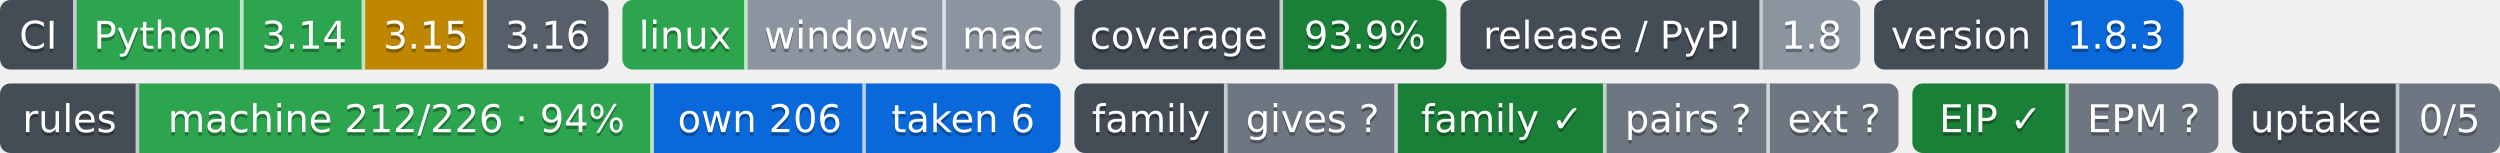
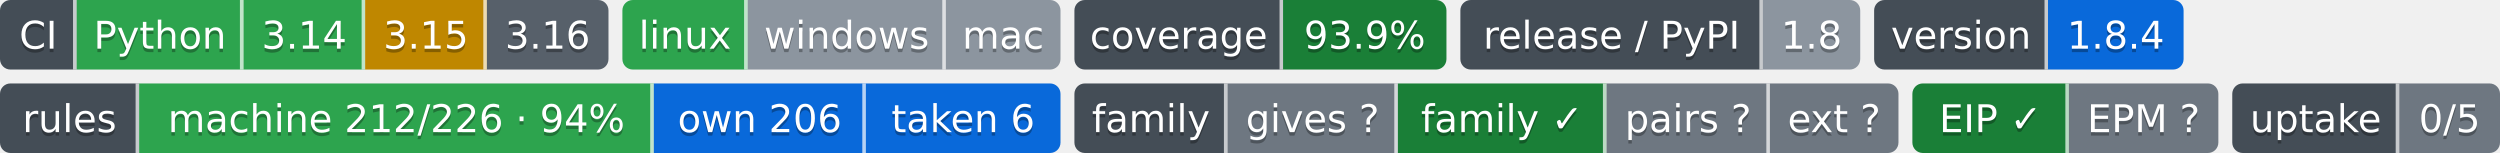
- <svg xmlns="http://www.w3.org/2000/svg" width="719" height="44" role="img" aria-label="Python: CI пройден; 3.14: CI пройден; 3.15: проектом не проверяется — версия лесенки семьи; 3.16: сборки для CI ещё нет; linux: CI пройден; windows: проверка не проводилась; mac: проверка не проводилась; 93.9%: покрытие 93.9%; 1.8: выпуск v1.8.0, на PyPI не публикуется; 1.8.3: версия 1.8.3; machine 212/226 · 94%: правил каталога держится механизмом; own 206: механизм свой; taken 6: механизм взят у другого проекта; gives ?: манифеста нет — проект не издатель; family ✓: ok; pairs ?: парных связей не объявлено; ext ?: фактов нет: .github/badges/facts.json не прочитан; EIP ✓: ok; EPM ?: свой: состояние отдачи; 0/5: перешли на EPM: никто; не прочитано у 5">
-   <clipPath id="z05f40e260">
+ <svg xmlns="http://www.w3.org/2000/svg" width="719" height="44" role="img" aria-label="Python: CI пройден; 3.14: CI пройден; 3.15: проектом не проверяется — версия лесенки семьи; 3.16: сборки для CI ещё нет; linux: CI пройден; windows: проверка не проводилась; mac: проверка не проводилась; 93.9%: покрытие 93.9%; 1.8: выпуск v1.8.0, на PyPI не публикуется; 1.8.4: версия 1.8.4; machine 212/226 · 94%: правил каталога держится механизмом; own 206: механизм свой; taken 6: механизм взят у другого проекта; gives ?: манифеста нет — проект не издатель; family ✓: ok; pairs ?: парных связей не объявлено; ext ?: фактов нет: .github/badges/facts.json не прочитан; EIP ✓: ok; EPM ?: свой: состояние отдачи; 0/5: перешли на EPM: никто; не прочитано у 5">
+   <clipPath id="zcef0d1080">
    <rect width="175" height="20" rx="3" x="0" />
  </clipPath>
-   <clipPath id="z05f40e261">
+   <clipPath id="zcef0d1081">
    <rect width="126" height="20" rx="3" x="179" />
  </clipPath>
-   <clipPath id="z05f40e262">
+   <clipPath id="zcef0d1082">
    <rect width="107" height="20" rx="3" x="309" />
  </clipPath>
-   <clipPath id="z05f40e263">
+   <clipPath id="zcef0d1083">
    <rect width="115" height="20" rx="3" x="420" />
  </clipPath>
-   <clipPath id="z05f40e264">
+   <clipPath id="zcef0d1084">
    <rect width="89" height="20" rx="3" x="539" />
  </clipPath>
  <g>
-     <rect x="0" width="22" height="20" fill="#444d56" clip-path="url(#z05f40e260)" />
-     <rect x="22" width="48" height="20" fill="#2da44e" clip-path="url(#z05f40e260)" />
-     <rect x="70" width="35" height="20" fill="#2da44e" clip-path="url(#z05f40e260)" />
-     <rect x="105" width="35" height="20" fill="#bf8700" clip-path="url(#z05f40e260)" />
-     <rect x="140" width="35" height="20" fill="#57606a" clip-path="url(#z05f40e260)" />
-     <rect x="179" width="36" height="20" fill="#2da44e" clip-path="url(#z05f40e261)" />
-     <rect x="215" width="57" height="20" fill="#8c959f" clip-path="url(#z05f40e261)" />
-     <rect x="272" width="33" height="20" fill="#8c959f" clip-path="url(#z05f40e261)" />
-     <rect x="309" width="60" height="20" fill="#444d56" clip-path="url(#z05f40e262)" />
-     <rect x="369" width="47" height="20" fill="#1a7f37" clip-path="url(#z05f40e262)" />
-     <rect x="420" width="87" height="20" fill="#444d56" clip-path="url(#z05f40e263)" />
-     <rect x="507" width="28" height="20" fill="#8c959f" clip-path="url(#z05f40e263)" />
-     <rect x="539" width="50" height="20" fill="#444d56" clip-path="url(#z05f40e264)" />
-     <rect x="589" width="39" height="20" fill="#0969da" clip-path="url(#z05f40e264)" />
+     <rect x="0" width="22" height="20" fill="#444d56" clip-path="url(#zcef0d1080)" />
+     <rect x="22" width="48" height="20" fill="#2da44e" clip-path="url(#zcef0d1080)" />
+     <rect x="70" width="35" height="20" fill="#2da44e" clip-path="url(#zcef0d1080)" />
+     <rect x="105" width="35" height="20" fill="#bf8700" clip-path="url(#zcef0d1080)" />
+     <rect x="140" width="35" height="20" fill="#57606a" clip-path="url(#zcef0d1080)" />
+     <rect x="179" width="36" height="20" fill="#2da44e" clip-path="url(#zcef0d1081)" />
+     <rect x="215" width="57" height="20" fill="#8c959f" clip-path="url(#zcef0d1081)" />
+     <rect x="272" width="33" height="20" fill="#8c959f" clip-path="url(#zcef0d1081)" />
+     <rect x="309" width="60" height="20" fill="#444d56" clip-path="url(#zcef0d1082)" />
+     <rect x="369" width="47" height="20" fill="#1a7f37" clip-path="url(#zcef0d1082)" />
+     <rect x="420" width="87" height="20" fill="#444d56" clip-path="url(#zcef0d1083)" />
+     <rect x="507" width="28" height="20" fill="#8c959f" clip-path="url(#zcef0d1083)" />
+     <rect x="539" width="50" height="20" fill="#444d56" clip-path="url(#zcef0d1084)" />
+     <rect x="589" width="39" height="20" fill="#0969da" clip-path="url(#zcef0d1084)" />
    <rect x="21" width="1" height="20" fill="#fff" fill-opacity=".7" />
    <rect x="69" width="1" height="20" fill="#fff" fill-opacity=".7" />
    <rect x="104" width="1" height="20" fill="#fff" fill-opacity=".7" />
    <rect x="139" width="1" height="20" fill="#fff" fill-opacity=".7" />
    <rect x="214" width="1" height="20" fill="#fff" fill-opacity=".7" />
    <rect x="271" width="1" height="20" fill="#fff" fill-opacity=".7" />
    <rect x="368" width="1" height="20" fill="#fff" fill-opacity=".7" />
    <rect x="506" width="1" height="20" fill="#fff" fill-opacity=".7" />
    <rect x="588" width="1" height="20" fill="#fff" fill-opacity=".7" />
  </g>
  <g fill="#fff" text-anchor="middle" font-family="Verdana,Geneva,DejaVu Sans,sans-serif" font-size="11">
    <text x="11.0" y="15" fill="#010101" fill-opacity=".3">CI</text>
    <text x="11.0" y="14">CI</text>
    <text x="46.0" y="15" fill="#010101" fill-opacity=".3">Python</text>
    <text x="46.0" y="14">Python</text>
    <text x="87.5" y="15" fill="#010101" fill-opacity=".3">3.14</text>
    <text x="87.5" y="14">3.14</text>
    <text x="122.5" y="15" fill="#010101" fill-opacity=".3">3.15</text>
    <text x="122.5" y="14">3.15</text>
    <text x="157.5" y="15" fill="#010101" fill-opacity=".3">3.16</text>
    <text x="157.5" y="14">3.16</text>
    <text x="197.0" y="15" fill="#010101" fill-opacity=".3">linux</text>
    <text x="197.0" y="14">linux</text>
    <text x="243.5" y="15" fill="#010101" fill-opacity=".3">windows</text>
    <text x="243.5" y="14">windows</text>
    <text x="288.5" y="15" fill="#010101" fill-opacity=".3">mac</text>
    <text x="288.5" y="14">mac</text>
    <text x="339.0" y="15" fill="#010101" fill-opacity=".3">coverage</text>
    <text x="339.0" y="14">coverage</text>
    <text x="392.5" y="15" fill="#010101" fill-opacity=".3">93.9%</text>
    <text x="392.5" y="14">93.9%</text>
    <text x="463.5" y="15" fill="#010101" fill-opacity=".3">release / PyPI</text>
    <text x="463.5" y="14">release / PyPI</text>
    <text x="521.0" y="15" fill="#010101" fill-opacity=".3">1.8</text>
    <text x="521.0" y="14">1.8</text>
    <text x="564.0" y="15" fill="#010101" fill-opacity=".3">version</text>
    <text x="564.0" y="14">version</text>
-     <text x="608.5" y="15" fill="#010101" fill-opacity=".3">1.8.3</text>
-     <text x="608.5" y="14">1.8.3</text>
+     <text x="608.5" y="15" fill="#010101" fill-opacity=".3">1.8.4</text>
+     <text x="608.5" y="14">1.8.4</text>
  </g>
  <clipPath id="zc5d074c90">
    <rect y="24" width="305" height="20" rx="3" x="0" />
  </clipPath>
  <clipPath id="zc5d074c91">
    <rect y="24" width="237" height="20" rx="3" x="309" />
  </clipPath>
  <clipPath id="zc5d074c92">
    <rect y="24" width="88" height="20" rx="3" x="550" />
  </clipPath>
  <clipPath id="zc5d074c93">
    <rect y="24" width="77" height="20" rx="3" x="642" />
  </clipPath>
  <g>
    <rect x="0" y="24" width="40" height="20" fill="#444d56" clip-path="url(#zc5d074c90)" />
    <rect x="40" y="24" width="148" height="20" fill="#2da44e" clip-path="url(#zc5d074c90)" />
    <rect x="188" y="24" width="61" height="20" fill="#0969da" clip-path="url(#zc5d074c90)" />
    <rect x="249" y="24" width="56" height="20" fill="#0969da" clip-path="url(#zc5d074c90)" />
    <rect x="309" y="24" width="44" height="20" fill="#444d56" clip-path="url(#zc5d074c91)" />
    <rect x="353" y="24" width="49" height="20" fill="#6e7781" clip-path="url(#zc5d074c91)" />
    <rect x="402" y="24" width="60" height="20" fill="#1a7f37" clip-path="url(#zc5d074c91)" />
    <rect x="462" y="24" width="47" height="20" fill="#6e7781" clip-path="url(#zc5d074c91)" />
    <rect x="509" y="24" width="37" height="20" fill="#6e7781" clip-path="url(#zc5d074c91)" />
    <rect x="550" y="24" width="45" height="20" fill="#1a7f37" clip-path="url(#zc5d074c92)" />
    <rect x="595" y="24" width="43" height="20" fill="#6e7781" clip-path="url(#zc5d074c92)" />
    <rect x="642" y="24" width="48" height="20" fill="#444d56" clip-path="url(#zc5d074c93)" />
    <rect x="690" y="24" width="29" height="20" fill="#6e7781" clip-path="url(#zc5d074c93)" />
    <rect x="39" y="24" width="1" height="20" fill="#fff" fill-opacity=".7" />
    <rect x="187" y="24" width="1" height="20" fill="#fff" fill-opacity=".7" />
    <rect x="248" y="24" width="1" height="20" fill="#fff" fill-opacity=".7" />
    <rect x="352" y="24" width="1" height="20" fill="#fff" fill-opacity=".7" />
    <rect x="401" y="24" width="1" height="20" fill="#fff" fill-opacity=".7" />
    <rect x="461" y="24" width="1" height="20" fill="#fff" fill-opacity=".7" />
    <rect x="508" y="24" width="1" height="20" fill="#fff" fill-opacity=".7" />
    <rect x="594" y="24" width="1" height="20" fill="#fff" fill-opacity=".7" />
    <rect x="689" y="24" width="1" height="20" fill="#fff" fill-opacity=".7" />
  </g>
  <g fill="#fff" text-anchor="middle" font-family="Verdana,Geneva,DejaVu Sans,sans-serif" font-size="11">
    <text x="20.0" y="39" fill="#010101" fill-opacity=".3">rules</text>
    <text x="20.0" y="38">rules</text>
    <text x="114.0" y="39" fill="#010101" fill-opacity=".3">machine 212/226 · 94%</text>
    <text x="114.0" y="38">machine 212/226 · 94%</text>
    <text x="218.5" y="39" fill="#010101" fill-opacity=".3">own 206</text>
    <text x="218.5" y="38">own 206</text>
    <text x="277.0" y="39" fill="#010101" fill-opacity=".3">taken 6</text>
    <text x="277.0" y="38">taken 6</text>
    <text x="331.0" y="39" fill="#010101" fill-opacity=".3">family</text>
    <text x="331.0" y="38">family</text>
    <text x="377.5" y="39" fill="#010101" fill-opacity=".3">gives ?</text>
    <text x="377.5" y="38">gives ?</text>
    <text x="432.0" y="39" fill="#010101" fill-opacity=".3">family ✓</text>
    <text x="432.0" y="38">family ✓</text>
    <text x="485.5" y="39" fill="#010101" fill-opacity=".3">pairs ?</text>
    <text x="485.5" y="38">pairs ?</text>
    <text x="527.5" y="39" fill="#010101" fill-opacity=".3">ext ?</text>
    <text x="527.5" y="38">ext ?</text>
    <text x="572.5" y="39" fill="#010101" fill-opacity=".3">EIP ✓</text>
    <text x="572.5" y="38">EIP ✓</text>
    <text x="616.5" y="39" fill="#010101" fill-opacity=".3">EPM ?</text>
    <text x="616.5" y="38">EPM ?</text>
    <text x="666.0" y="39" fill="#010101" fill-opacity=".3">uptake</text>
    <text x="666.0" y="38">uptake</text>
    <text x="704.5" y="39" fill="#010101" fill-opacity=".3">0/5</text>
    <text x="704.5" y="38">0/5</text>
  </g>
</svg>
